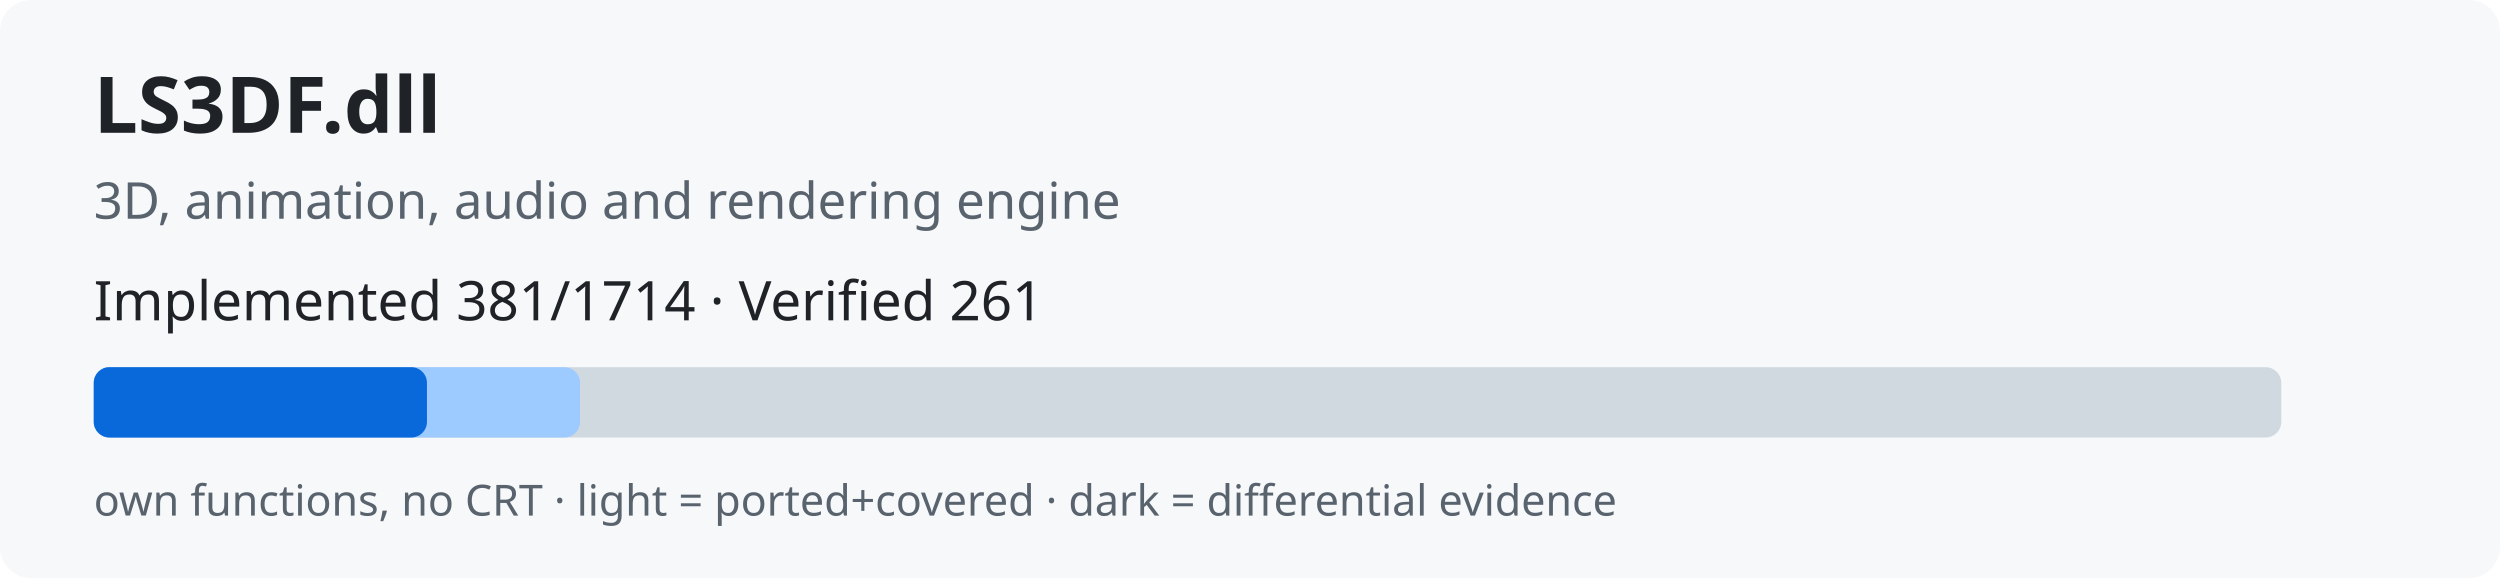
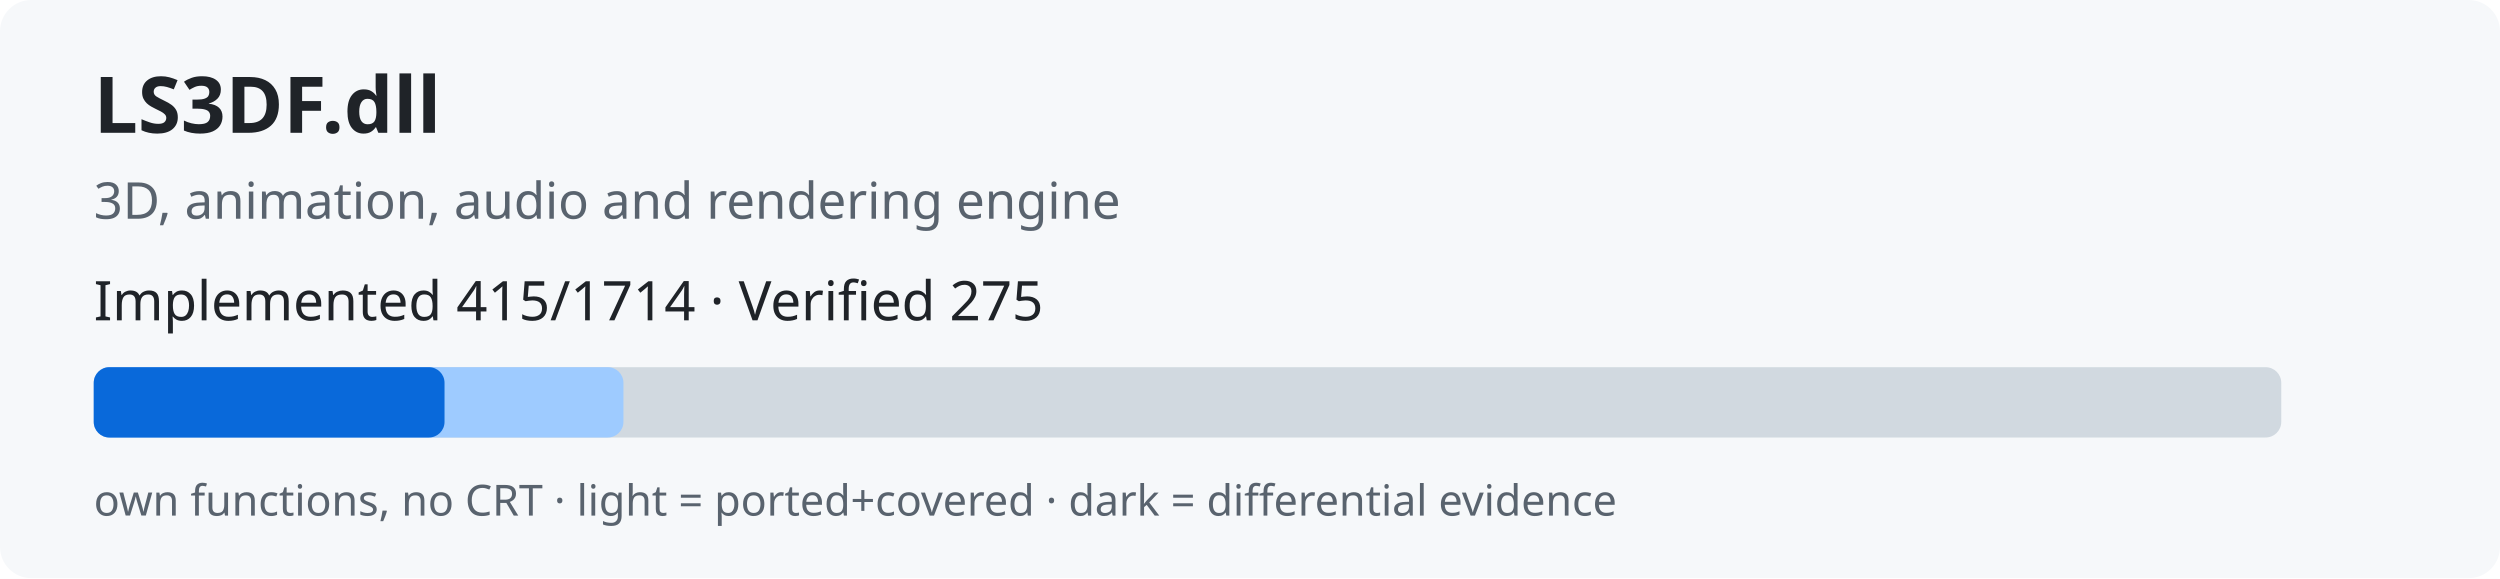
<svg xmlns="http://www.w3.org/2000/svg" width="640" height="148" role="img">
  <rect width="640" height="148" rx="8" fill="#f6f8fa" />
  <text x="24" y="34" font-family="sans-serif" font-size="20" font-weight="bold" fill="#1f2328">LS3DF.dll</text>
  <text x="24" y="56" font-family="sans-serif" font-size="13" fill="#59636e">3D, animation, audio and rendering engine</text>
-   <text x="24" y="82" font-family="sans-serif" font-size="14" fill="#1f2328">Implemented 381/1714 · Verified 261</text>
+   <text x="24" y="82" font-family="sans-serif" font-size="14" fill="#1f2328">Implemented 415/1714 · Verified 275</text>
  <rect x="24" y="94" width="560" height="18" rx="4" fill="#d1d9e0" />
-   <rect x="24" y="94" width="124.5" height="18" rx="4" fill="#9ecbff" />
-   <rect x="24" y="94" width="85.3" height="18" rx="4" fill="#0969da" />
+   <rect x="24" y="94" width="135.6" height="18" rx="4" fill="#9ecbff" />
+   <rect x="24" y="94" width="89.8" height="18" rx="4" fill="#0969da" />
  <text x="24" y="132" font-family="sans-serif" font-size="11" fill="#59636e">own functions, no CRT · light = ported+covered · dark = differential evidence</text>
</svg>
